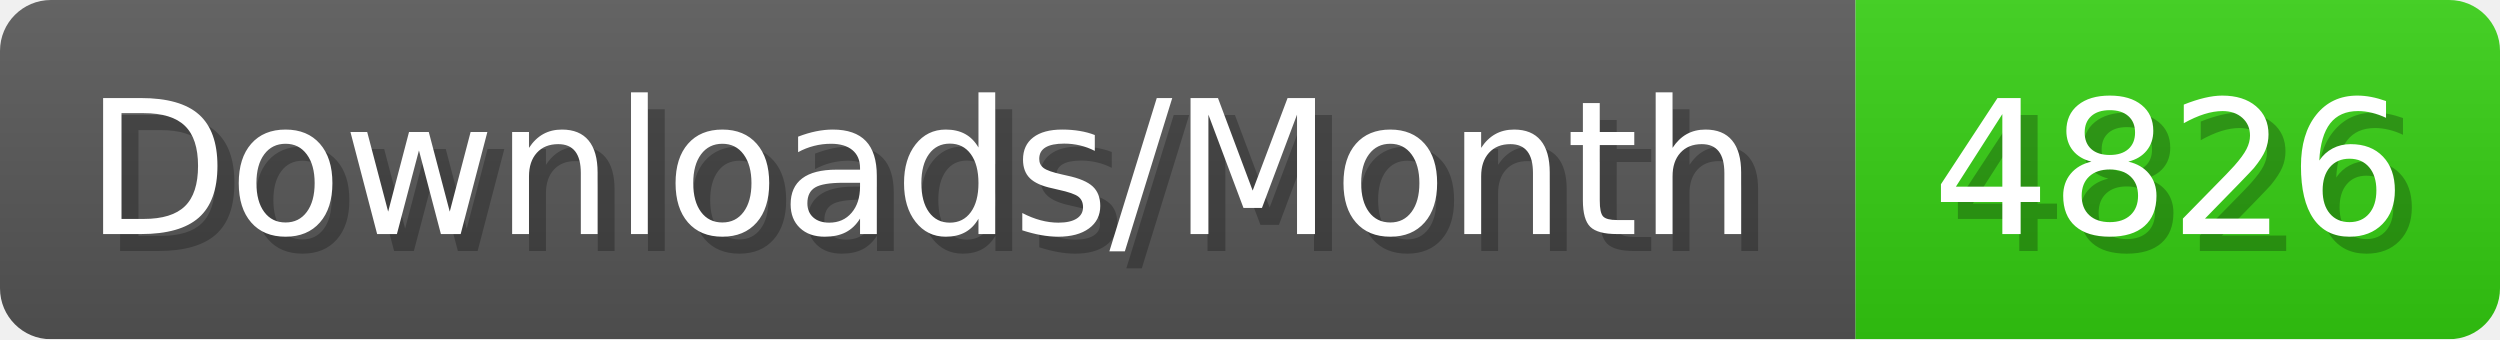
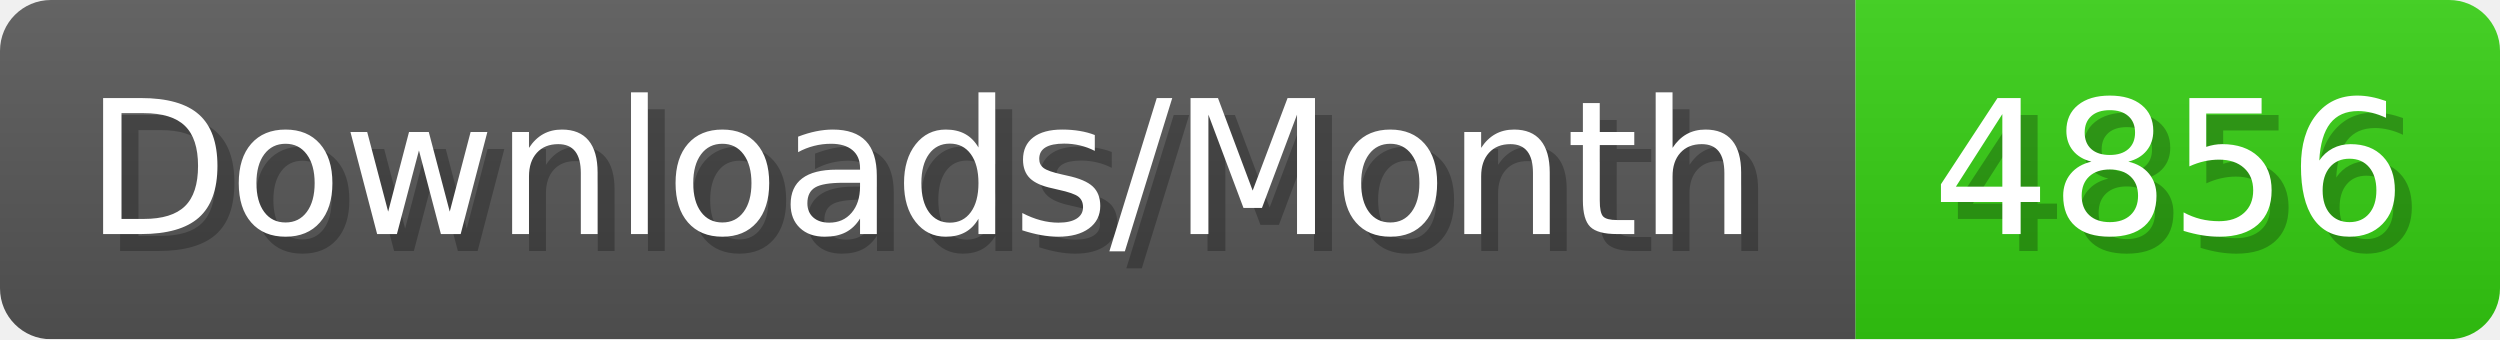
- <svg xmlns="http://www.w3.org/2000/svg" width="147.4" height="20" viewBox="0 0 1474 200" role="img" aria-label="Downloads/Month: 4826">
+ <svg xmlns="http://www.w3.org/2000/svg" width="147.4" height="20" viewBox="0 0 1474 200" role="img" aria-label="Downloads/Month: 4856">
  <linearGradient id="YlXUI" x2="0" y2="100%">
    <stop offset="0" stop-opacity=".1" stop-color="#EEE" />
    <stop offset="1" stop-opacity=".1" />
  </linearGradient>
  <mask id="JHhop">
    <rect width="1474" height="200" rx="30" fill="#FFF" />
  </mask>
  <g mask="url(#JHhop)">
    <rect width="1094" height="200" fill="#555" />
    <rect width="380" height="200" fill="#3C1" x="1094" />
    <rect width="1474" height="200" fill="url(#YlXUI)" />
  </g>
  <g aria-hidden="true" fill="#fff" text-anchor="start" font-family="Verdana,DejaVu Sans,sans-serif" font-size="110">
    <text x="60" y="148" textLength="994" fill="#000" opacity="0.25">Downloads/Month</text>
    <text x="50" y="138" textLength="994">Downloads/Month</text>
-     <text x="1149" y="148" textLength="280" fill="#000" opacity="0.25">4826</text>
-     <text x="1139" y="138" textLength="280">4826</text>
+     <text x="1149" y="148" textLength="280" fill="#000" opacity="0.25">4856</text>
+     <text x="1139" y="138" textLength="280">4856</text>
  </g>
</svg>
